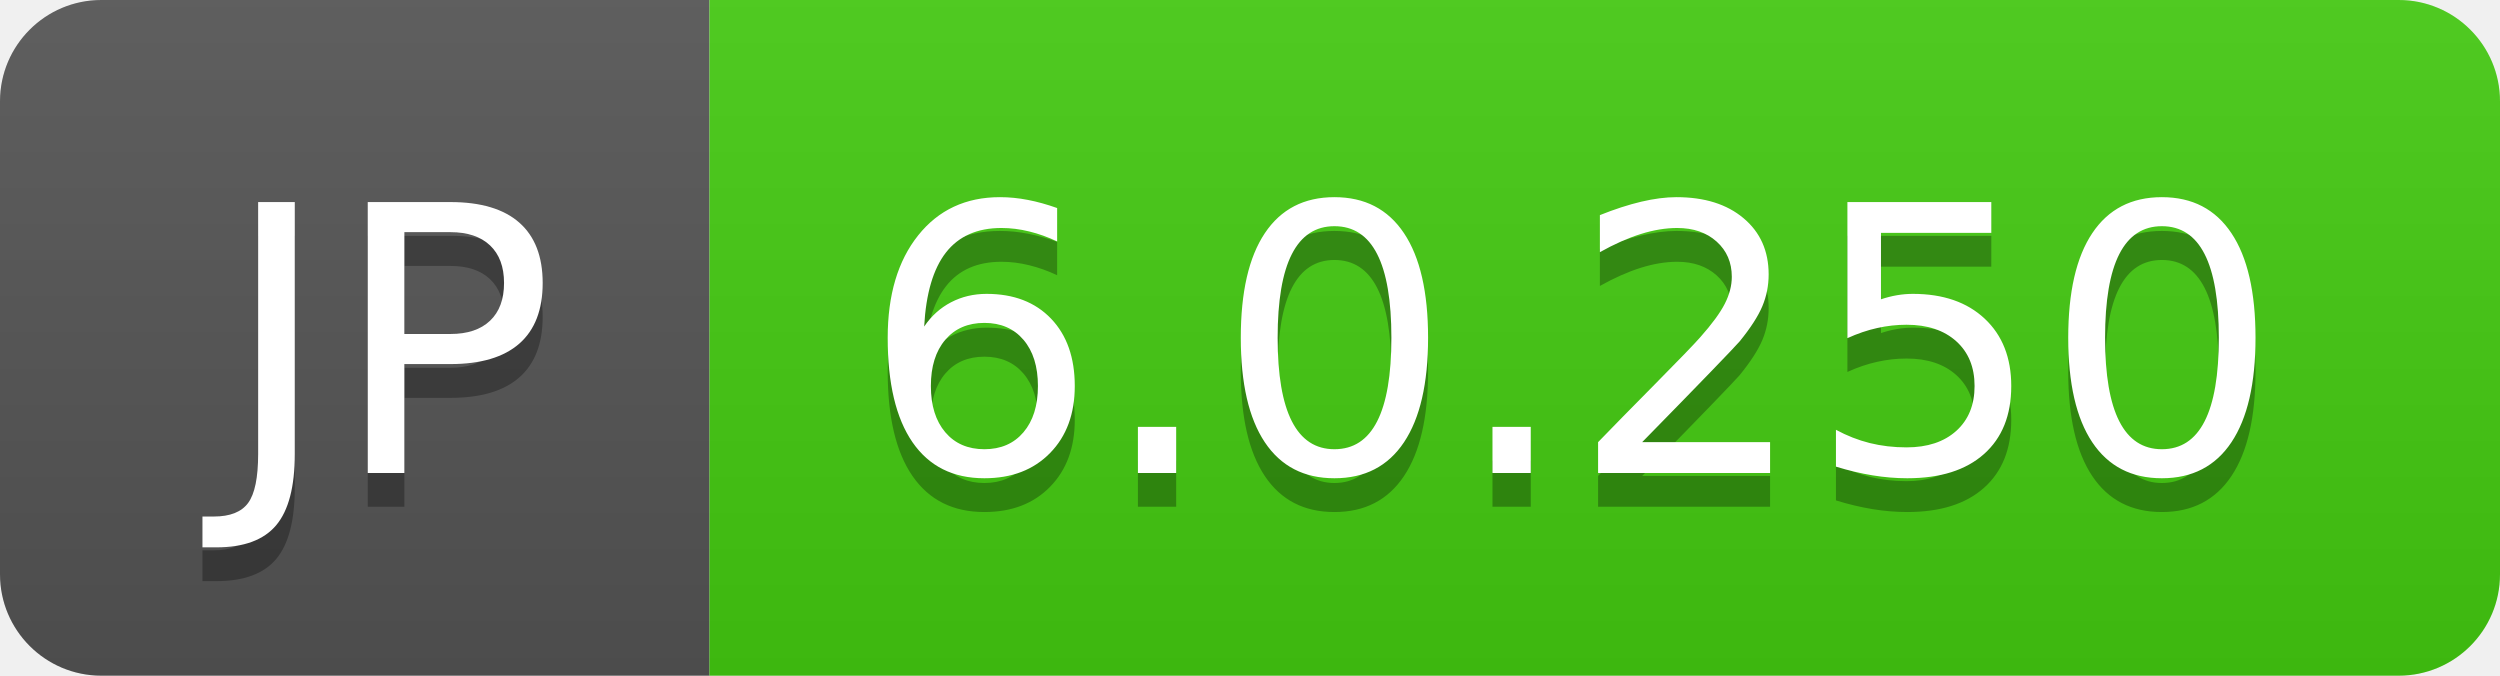
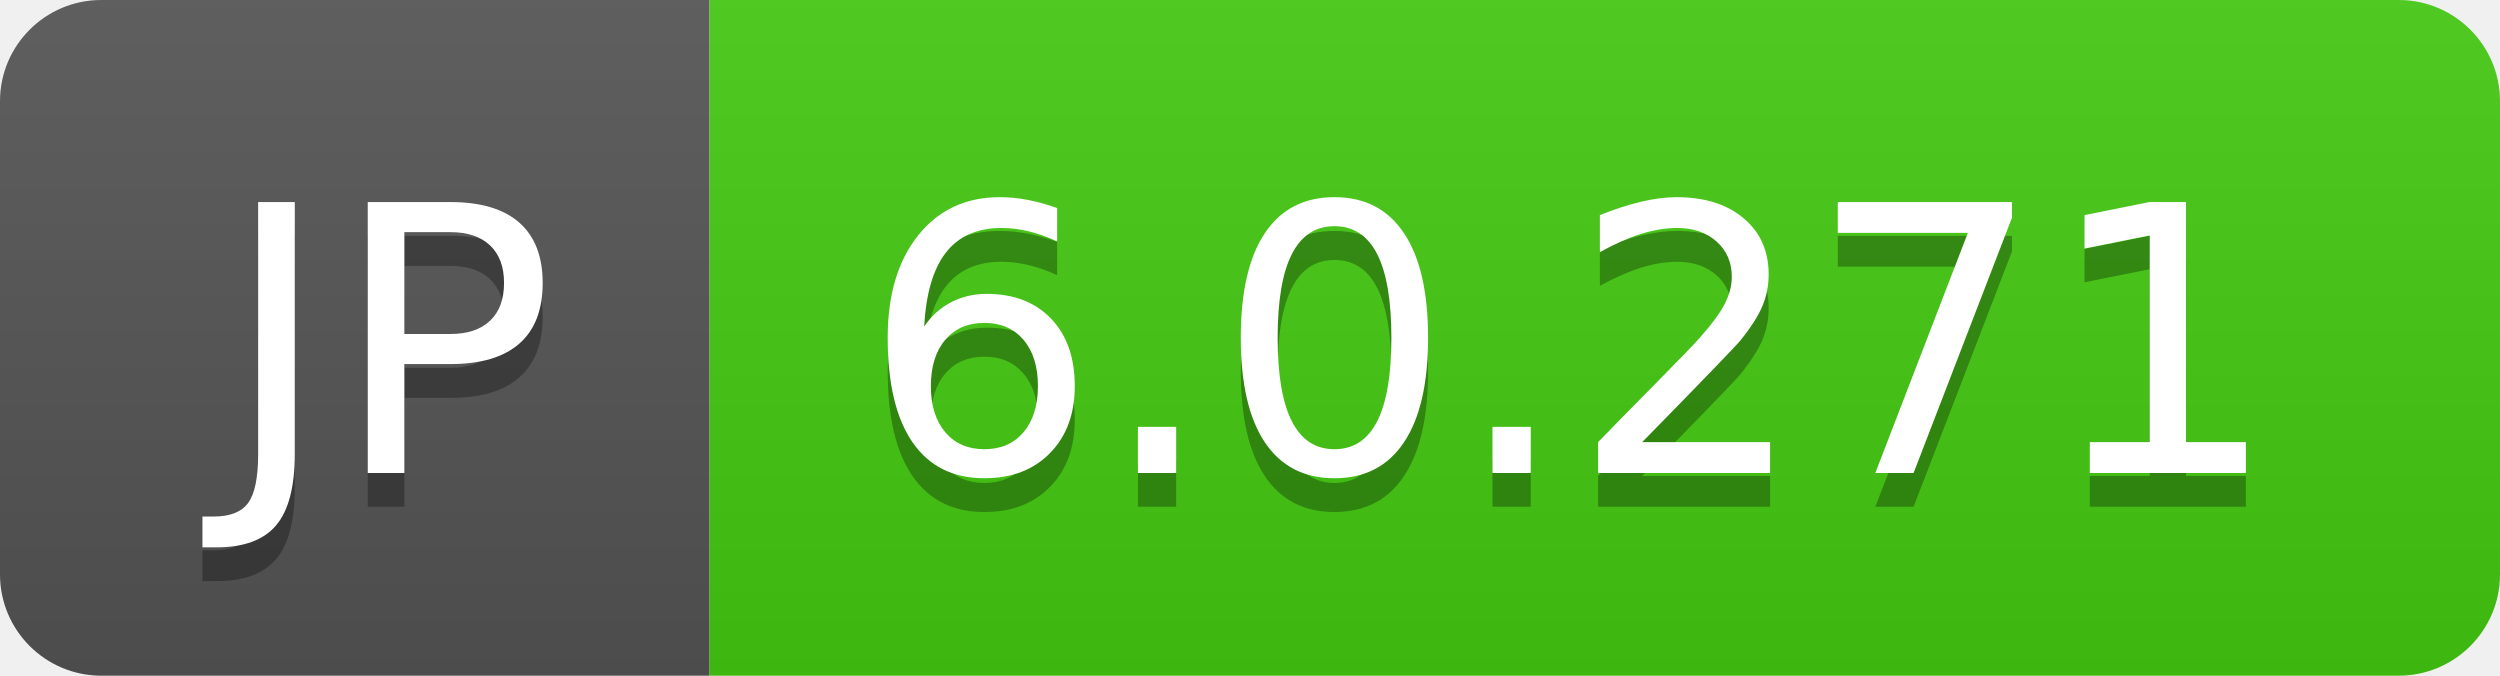
- <svg xmlns="http://www.w3.org/2000/svg" width="74" height="20" role="img" aria-label="JP: 6.0.250">
+ <svg xmlns="http://www.w3.org/2000/svg" width="74" height="20" role="img" aria-label="JP: 6.0.271">
  <linearGradient id="s" x2="0" y2="100%">
    <stop offset="0" stop-color="#bbb" stop-opacity=".1" />
    <stop offset="1" stop-opacity=".1" />
  </linearGradient>
  <clipPath id="r">
    <rect width="74" height="20" rx="3" fill="#fff" />
  </clipPath>
  <g clip-path="url(#r)">
    <rect width="21" height="20" fill="#555" />
    <rect x="21" width="53" height="20" fill="#4c1" />
    <rect width="74" height="20" fill="url(#s)" />
  </g>
  <g fill="#fff" text-anchor="middle" font-family="Verdana,Geneva,DejaVu Sans,sans-serif" text-rendering="geometricPrecision" font-size="110">
    <text aria-hidden="true" x="115" y="150" fill="#010101" fill-opacity=".3" transform="scale(.1)" textLength="110">JP</text>
    <text x="115" y="140" transform="scale(.1)" fill="#fff" textLength="110">JP</text>
-     <text aria-hidden="true" x="465" y="150" fill="#010101" fill-opacity=".3" transform="scale(.1)" textLength="430">6.0.250</text>
-     <text x="465" y="140" transform="scale(.1)" fill="#fff" textLength="430">6.0.250</text>
+     <text aria-hidden="true" x="465" y="150" fill="#010101" fill-opacity=".3" transform="scale(.1)" textLength="430">6.0.271</text>
+     <text x="465" y="140" transform="scale(.1)" fill="#fff" textLength="430">6.0.271</text>
  </g>
</svg>
